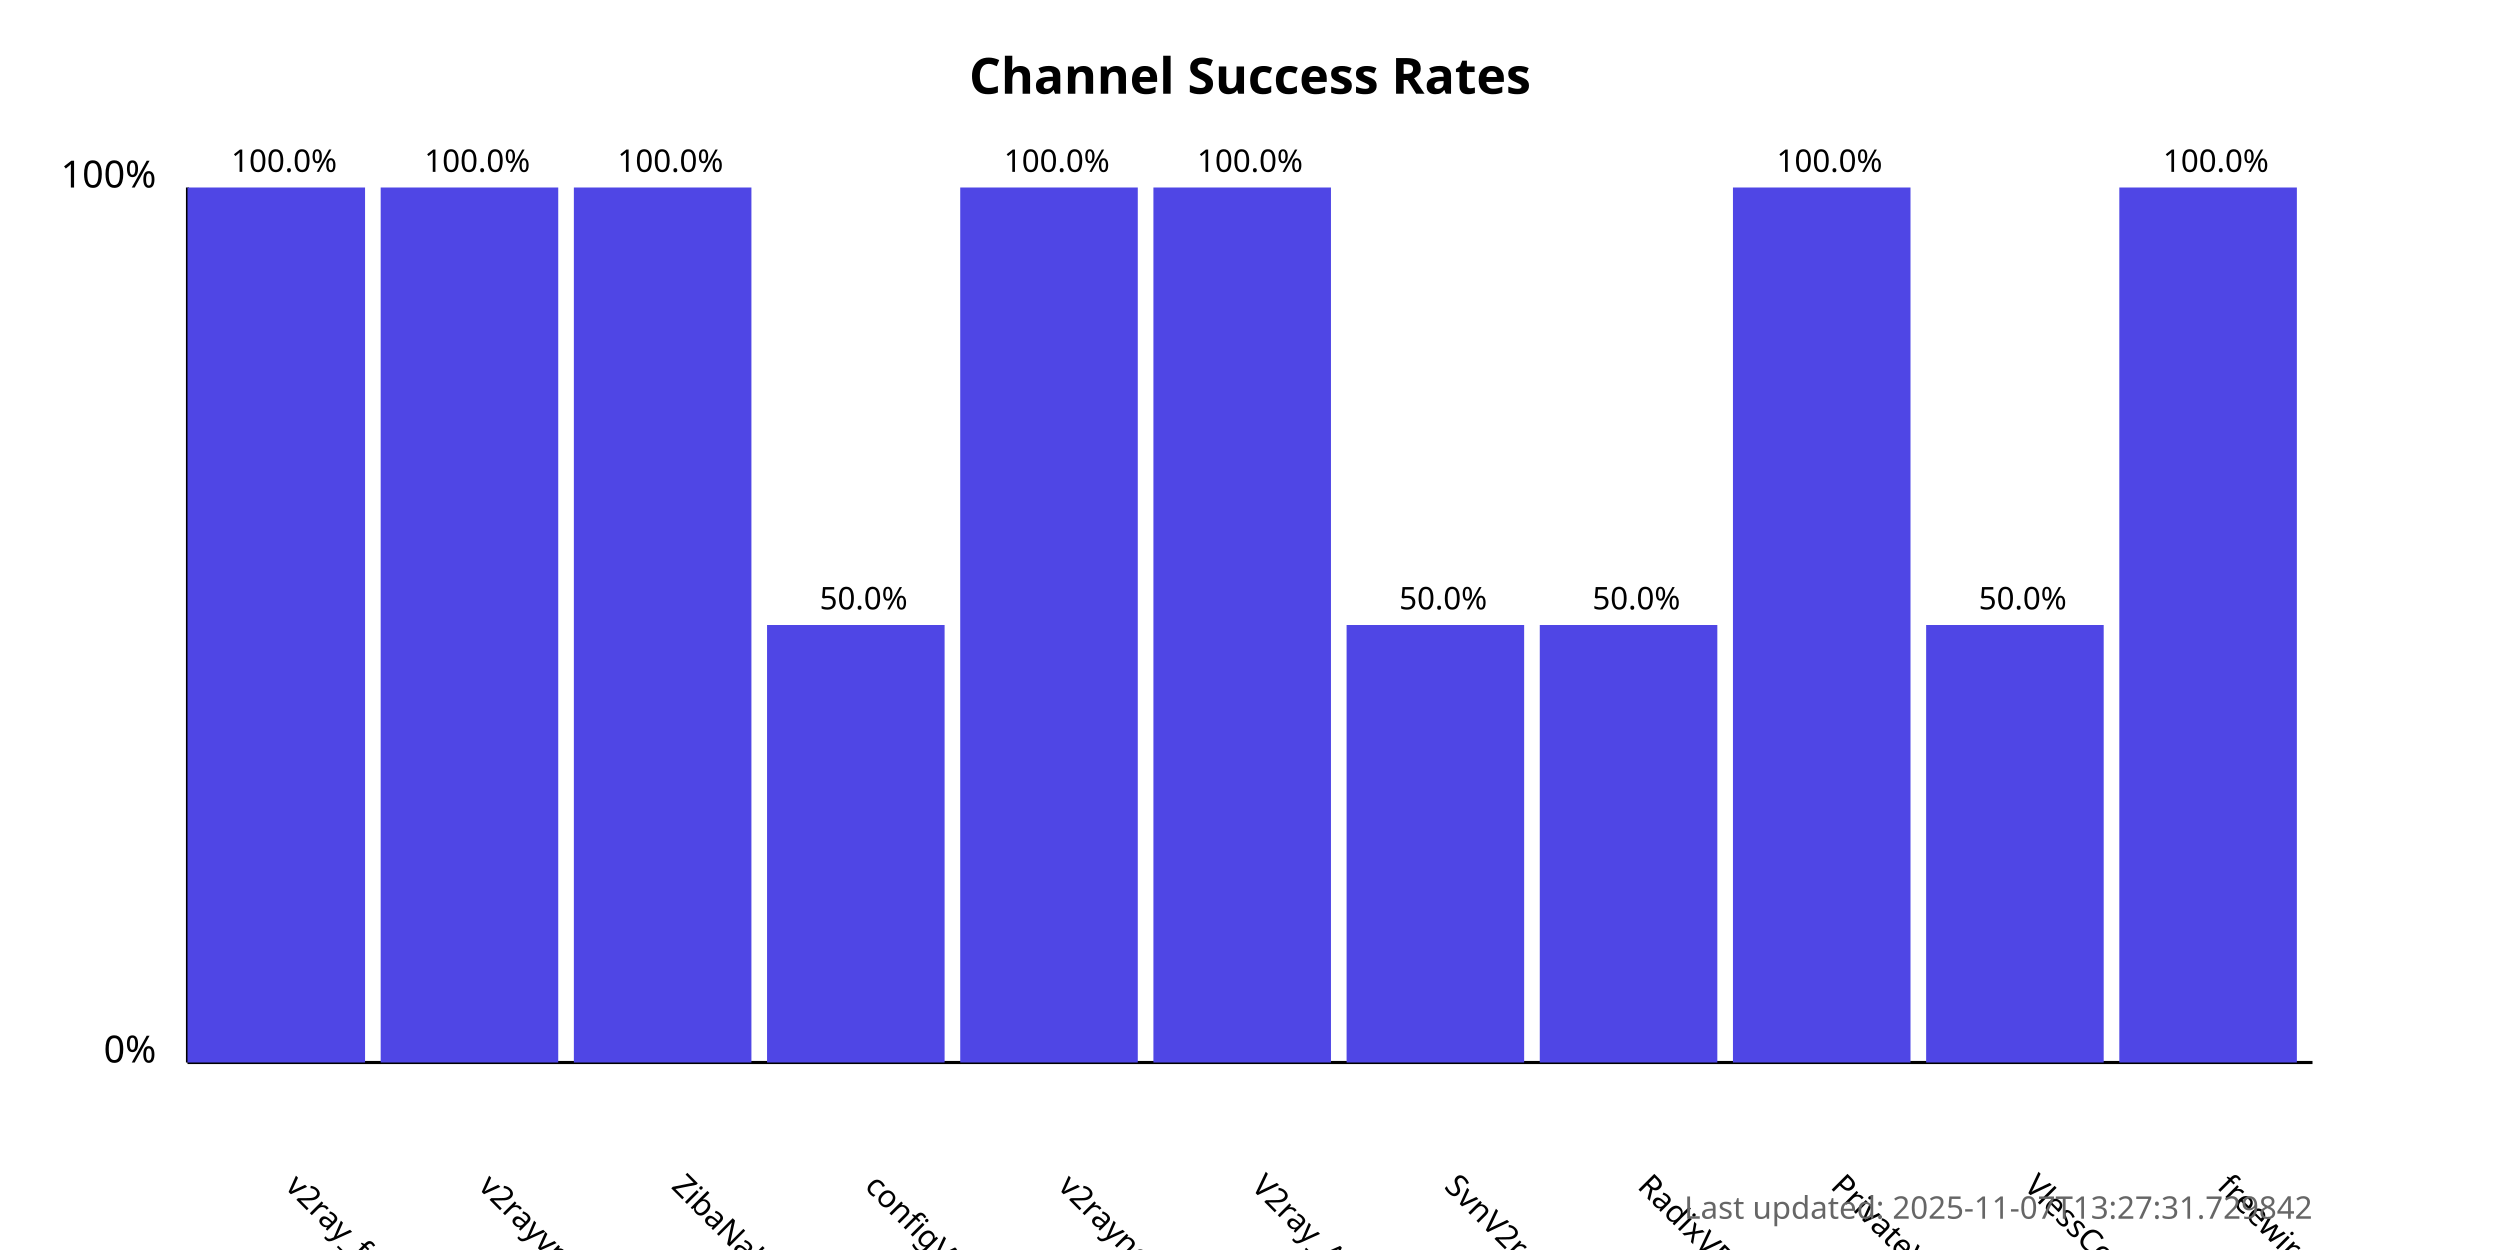
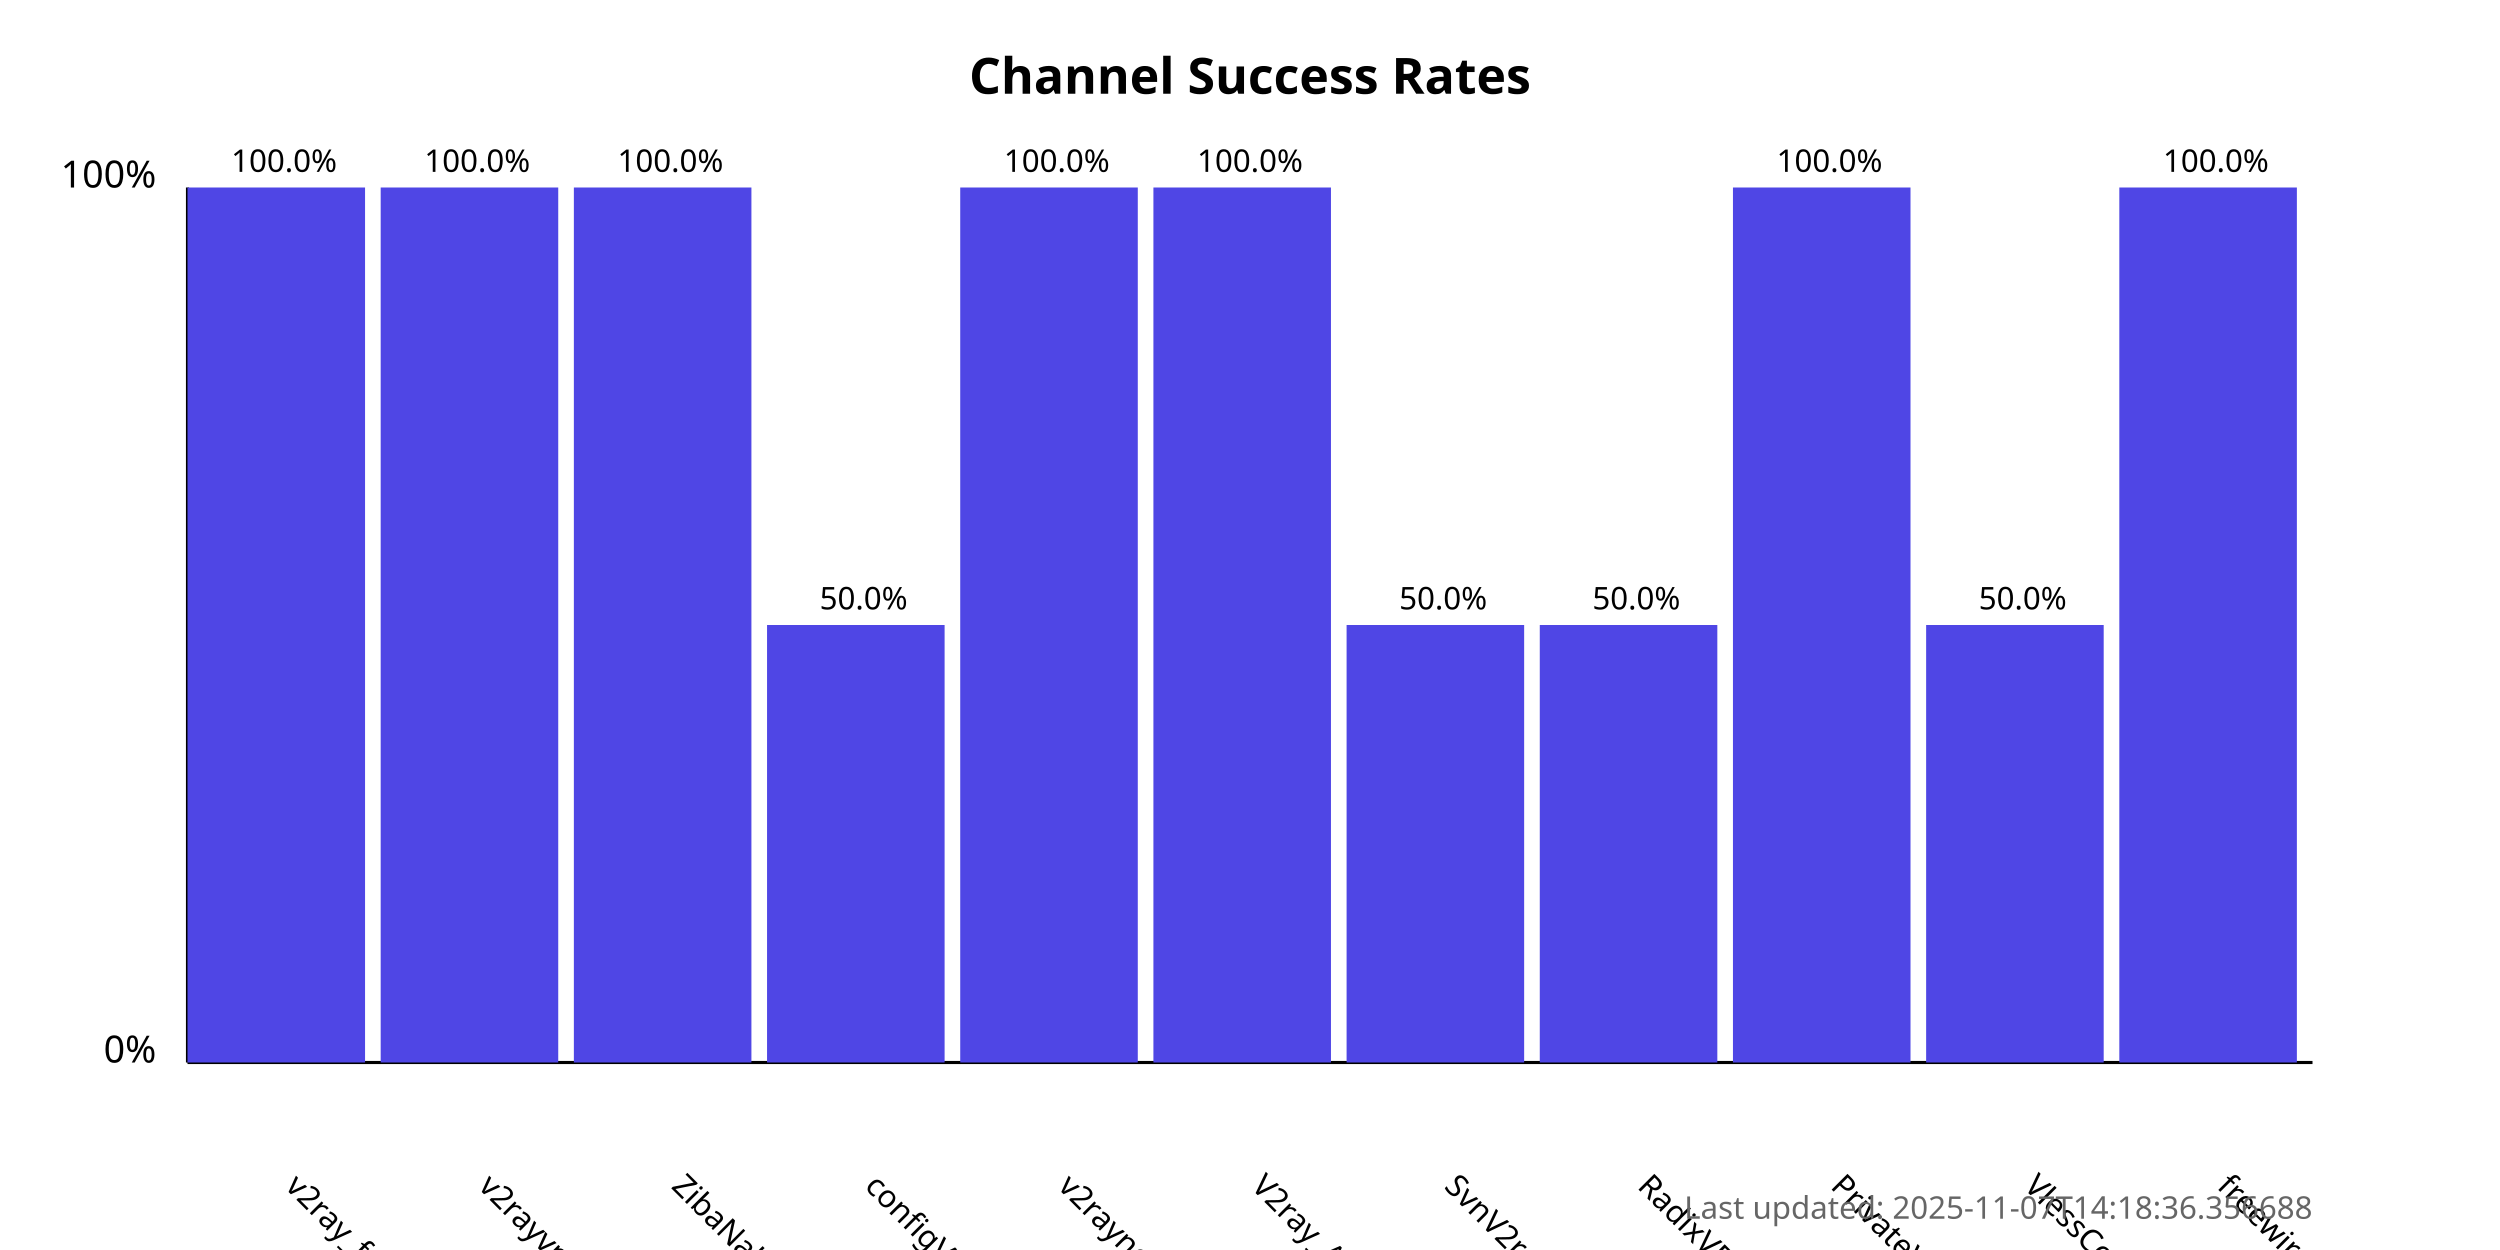
<svg xmlns="http://www.w3.org/2000/svg" width="800" height="400">
  <style>
            .chart-title { font: bold 16px sans-serif; }
            .axis-label { font: 12px sans-serif; }
            .tick-label { font: 10px sans-serif; }
            .bar { fill: #4f46e5; }
            .bar:hover { fill: #6366f1; }
            .timestamp { font: 10px sans-serif; fill: #666; }
        </style>
  <text x="400.0" y="30" text-anchor="middle" class="chart-title">
            Channel Success Rates
        </text>
  <line x1="60" y1="340" x2="60" y2="60" stroke="black" stroke-width="1" />
  <line x1="60" y1="340" x2="740" y2="340" stroke="black" stroke-width="1" />
  <text x="50" y="340" text-anchor="end" class="axis-label">0%</text>
  <text x="50" y="60" text-anchor="end" class="axis-label">100%</text>
  <g>
    <rect x="60" y="60.0" width="56.818" height="280.0" class="bar" />
    <text x="90.909" y="380" transform="rotate(45, 90.90909, 380)" text-anchor="start" class="tick-label">
                v2ray_free_conf
            </text>
    <text x="90.909" y="55.0" text-anchor="middle" class="tick-label">
                100.0%
            </text>
  </g>
  <g>
    <rect x="121.818" y="60.0" width="56.818" height="280.0" class="bar" />
    <text x="152.727" y="380" transform="rotate(45, 152.7273, 380)" text-anchor="start" class="tick-label">
                v2rayvpno
            </text>
    <text x="152.727" y="55.0" text-anchor="middle" class="tick-label">
                100.0%
            </text>
  </g>
  <g>
    <rect x="183.636" y="60.0" width="56.818" height="280.0" class="bar" />
    <text x="214.545" y="380" transform="rotate(45, 214.5455, 380)" text-anchor="start" class="tick-label">
                ZibaNabz
            </text>
    <text x="214.545" y="55.0" text-anchor="middle" class="tick-label">
                100.0%
            </text>
  </g>
  <g>
    <rect x="245.455" y="200.0" width="56.818" height="140.0" class="bar" />
    <text x="276.364" y="380" transform="rotate(45, 276.3636, 380)" text-anchor="start" class="tick-label">
                configV2rayForFree
            </text>
    <text x="276.364" y="195.0" text-anchor="middle" class="tick-label">
                50.0%
            </text>
  </g>
  <g>
    <rect x="307.273" y="60.0" width="56.818" height="280.0" class="bar" />
    <text x="338.182" y="380" transform="rotate(45, 338.1818, 380)" text-anchor="start" class="tick-label">
                v2rayngvpn
            </text>
    <text x="338.182" y="55.0" text-anchor="middle" class="tick-label">
                100.0%
            </text>
  </g>
  <g>
    <rect x="369.091" y="60.0" width="56.818" height="280.0" class="bar" />
    <text x="400.0" y="380" transform="rotate(45, 400.0, 380)" text-anchor="start" class="tick-label">
                V2ray_Alpha
            </text>
    <text x="400.0" y="55.0" text-anchor="middle" class="tick-label">
                100.0%
            </text>
  </g>
  <g>
    <rect x="430.909" y="200.0" width="56.818" height="140.0" class="bar" />
    <text x="461.818" y="380" transform="rotate(45, 461.8182, 380)" text-anchor="start" class="tick-label">
                SvnV2ray
            </text>
    <text x="461.818" y="195.0" text-anchor="middle" class="tick-label">
                50.0%
            </text>
  </g>
  <g>
    <rect x="492.727" y="200.0" width="56.818" height="140.0" class="bar" />
    <text x="523.636" y="380" transform="rotate(45, 523.6364, 380)" text-anchor="start" class="tick-label">
                RadixVPN
            </text>
    <text x="523.636" y="195.0" text-anchor="middle" class="tick-label">
                50.0%
            </text>
  </g>
  <g>
    <rect x="554.545" y="60.0" width="56.818" height="280.0" class="bar" />
    <text x="585.455" y="380" transform="rotate(45, 585.4545, 380)" text-anchor="start" class="tick-label">
                PrivateVPNs
            </text>
    <text x="585.455" y="55.0" text-anchor="middle" class="tick-label">
                100.0%
            </text>
  </g>
  <g>
    <rect x="616.364" y="200.0" width="56.818" height="140.0" class="bar" />
    <text x="647.273" y="380" transform="rotate(45, 647.2727, 380)" text-anchor="start" class="tick-label">
                VlessConfig
            </text>
    <text x="647.273" y="195.0" text-anchor="middle" class="tick-label">
                50.0%
            </text>
  </g>
  <g>
    <rect x="678.182" y="60.0" width="56.818" height="280.0" class="bar" />
    <text x="709.091" y="380" transform="rotate(45, 709.0909, 380)" text-anchor="start" class="tick-label">
                freewireguard
            </text>
    <text x="709.091" y="55.0" text-anchor="middle" class="tick-label">
                100.0%
            </text>
  </g>
  <text x="740" y="390" text-anchor="end" class="timestamp">
-             Last updated: 2025-11-07T13:27:31.729842
+             Last updated: 2025-11-07T14:18:36.356688
        </text>
</svg>
